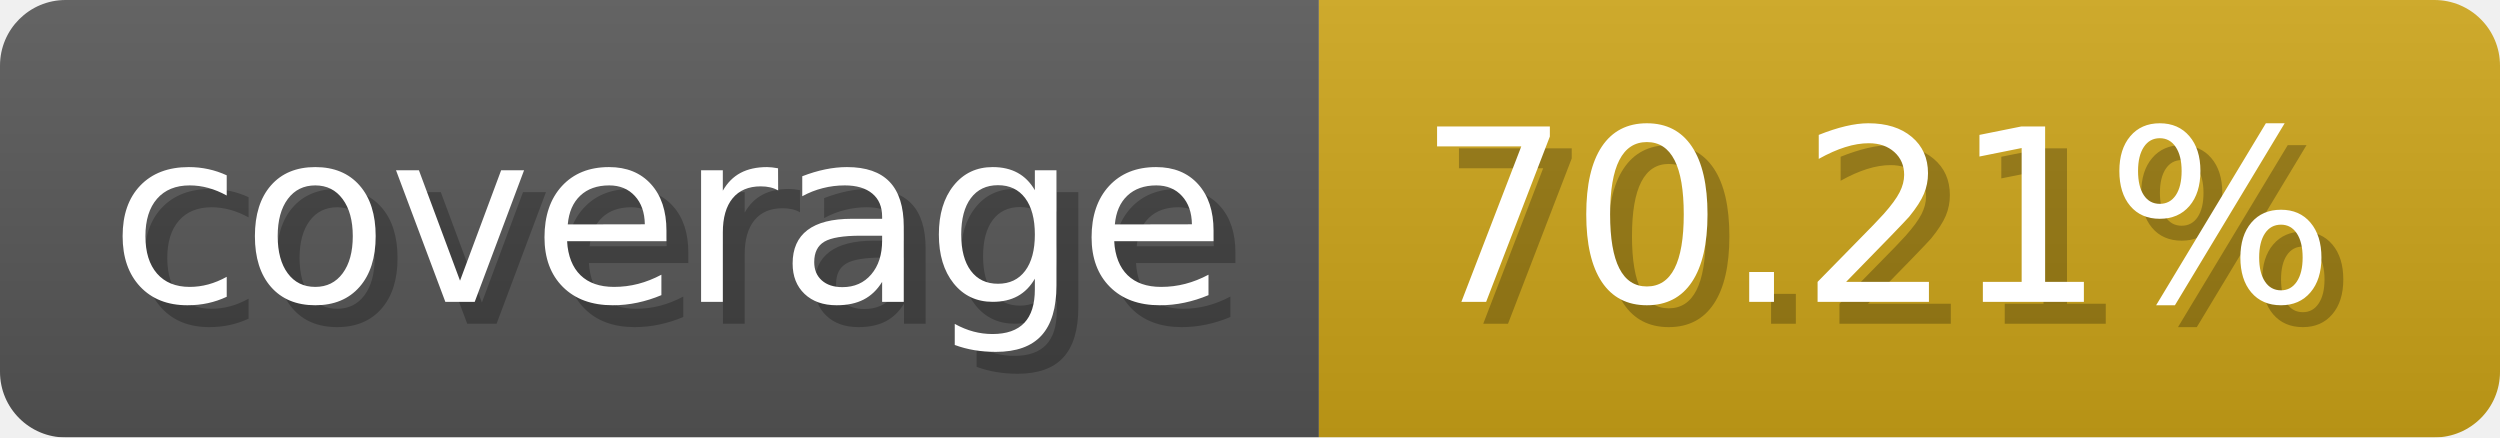
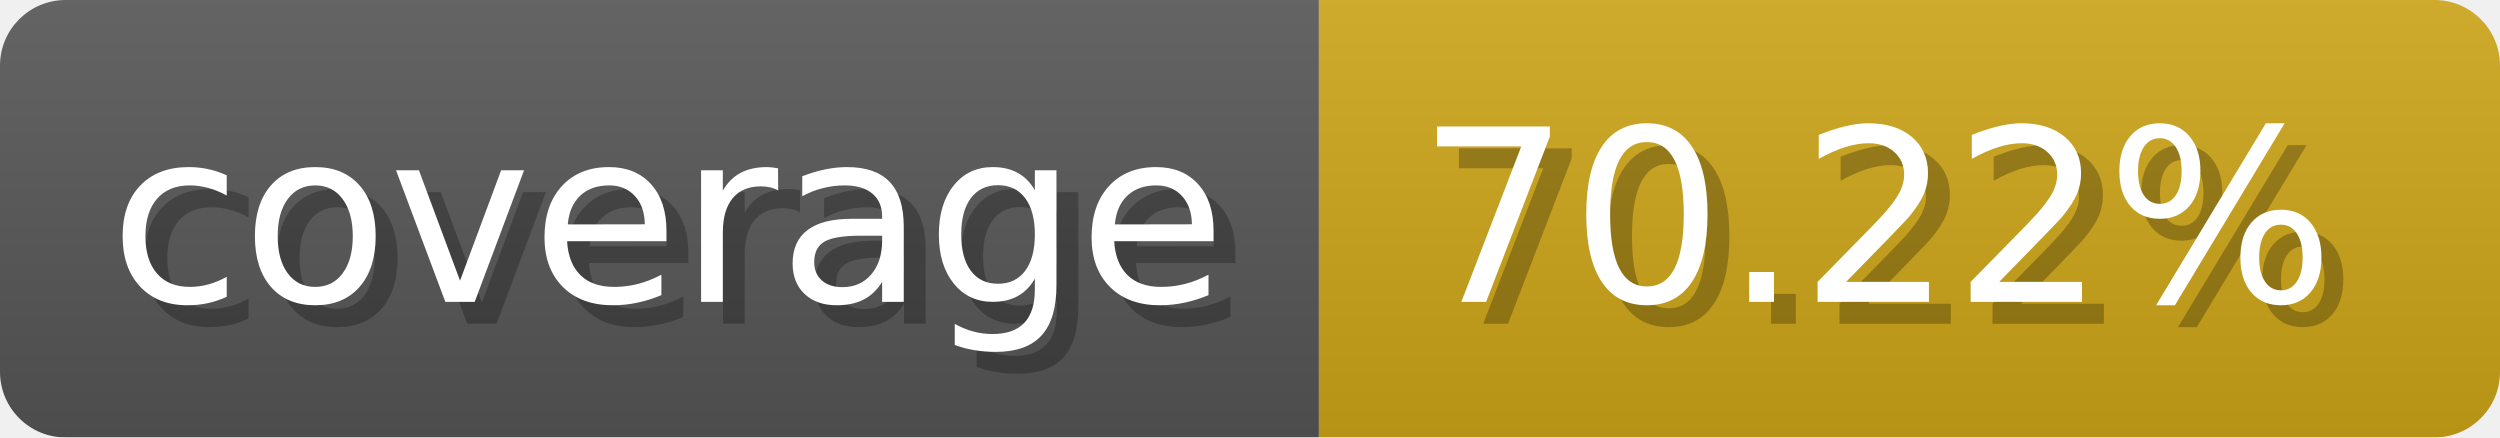
- <svg xmlns="http://www.w3.org/2000/svg" width="114.3" height="20" viewBox="0 0 1143 200" role="img" aria-label="coverage: 70.21%">
-   <linearGradient id="TKYjC" x2="0" y2="100%">
+ <svg xmlns="http://www.w3.org/2000/svg" width="114.3" height="20" viewBox="0 0 1143 200" role="img" aria-label="coverage: 70.22%">
+   <linearGradient id="PGgvc" x2="0" y2="100%">
    <stop offset="0" stop-opacity=".1" stop-color="#EEE" />
    <stop offset="1" stop-opacity=".1" />
  </linearGradient>
-   <mask id="CkYgd">
+   <mask id="YZvQx">
    <rect width="1143" height="200" rx="30" fill="#FFF" />
  </mask>
-   <g mask="url(#CkYgd)">
+   <g mask="url(#YZvQx)">
    <rect width="603" height="200" fill="#555" />
    <rect width="540" height="200" fill="#cba317" x="603" />
-     <rect width="1143" height="200" fill="url(#TKYjC)" />
+     <rect width="1143" height="200" fill="url(#PGgvc)" />
  </g>
  <g aria-hidden="true" fill="#fff" text-anchor="start" font-family="Verdana,DejaVu Sans,sans-serif" font-size="110">
    <text x="60" y="148" textLength="503" fill="#000" opacity="0.25">coverage</text>
    <text x="50" y="138" textLength="503">coverage</text>
-     <text x="658" y="148" textLength="440" fill="#000" opacity="0.25">70.21%</text>
-     <text x="648" y="138" textLength="440">70.21%</text>
+     <text x="658" y="148" textLength="440" fill="#000" opacity="0.25">70.22%</text>
+     <text x="648" y="138" textLength="440">70.22%</text>
  </g>
</svg>
